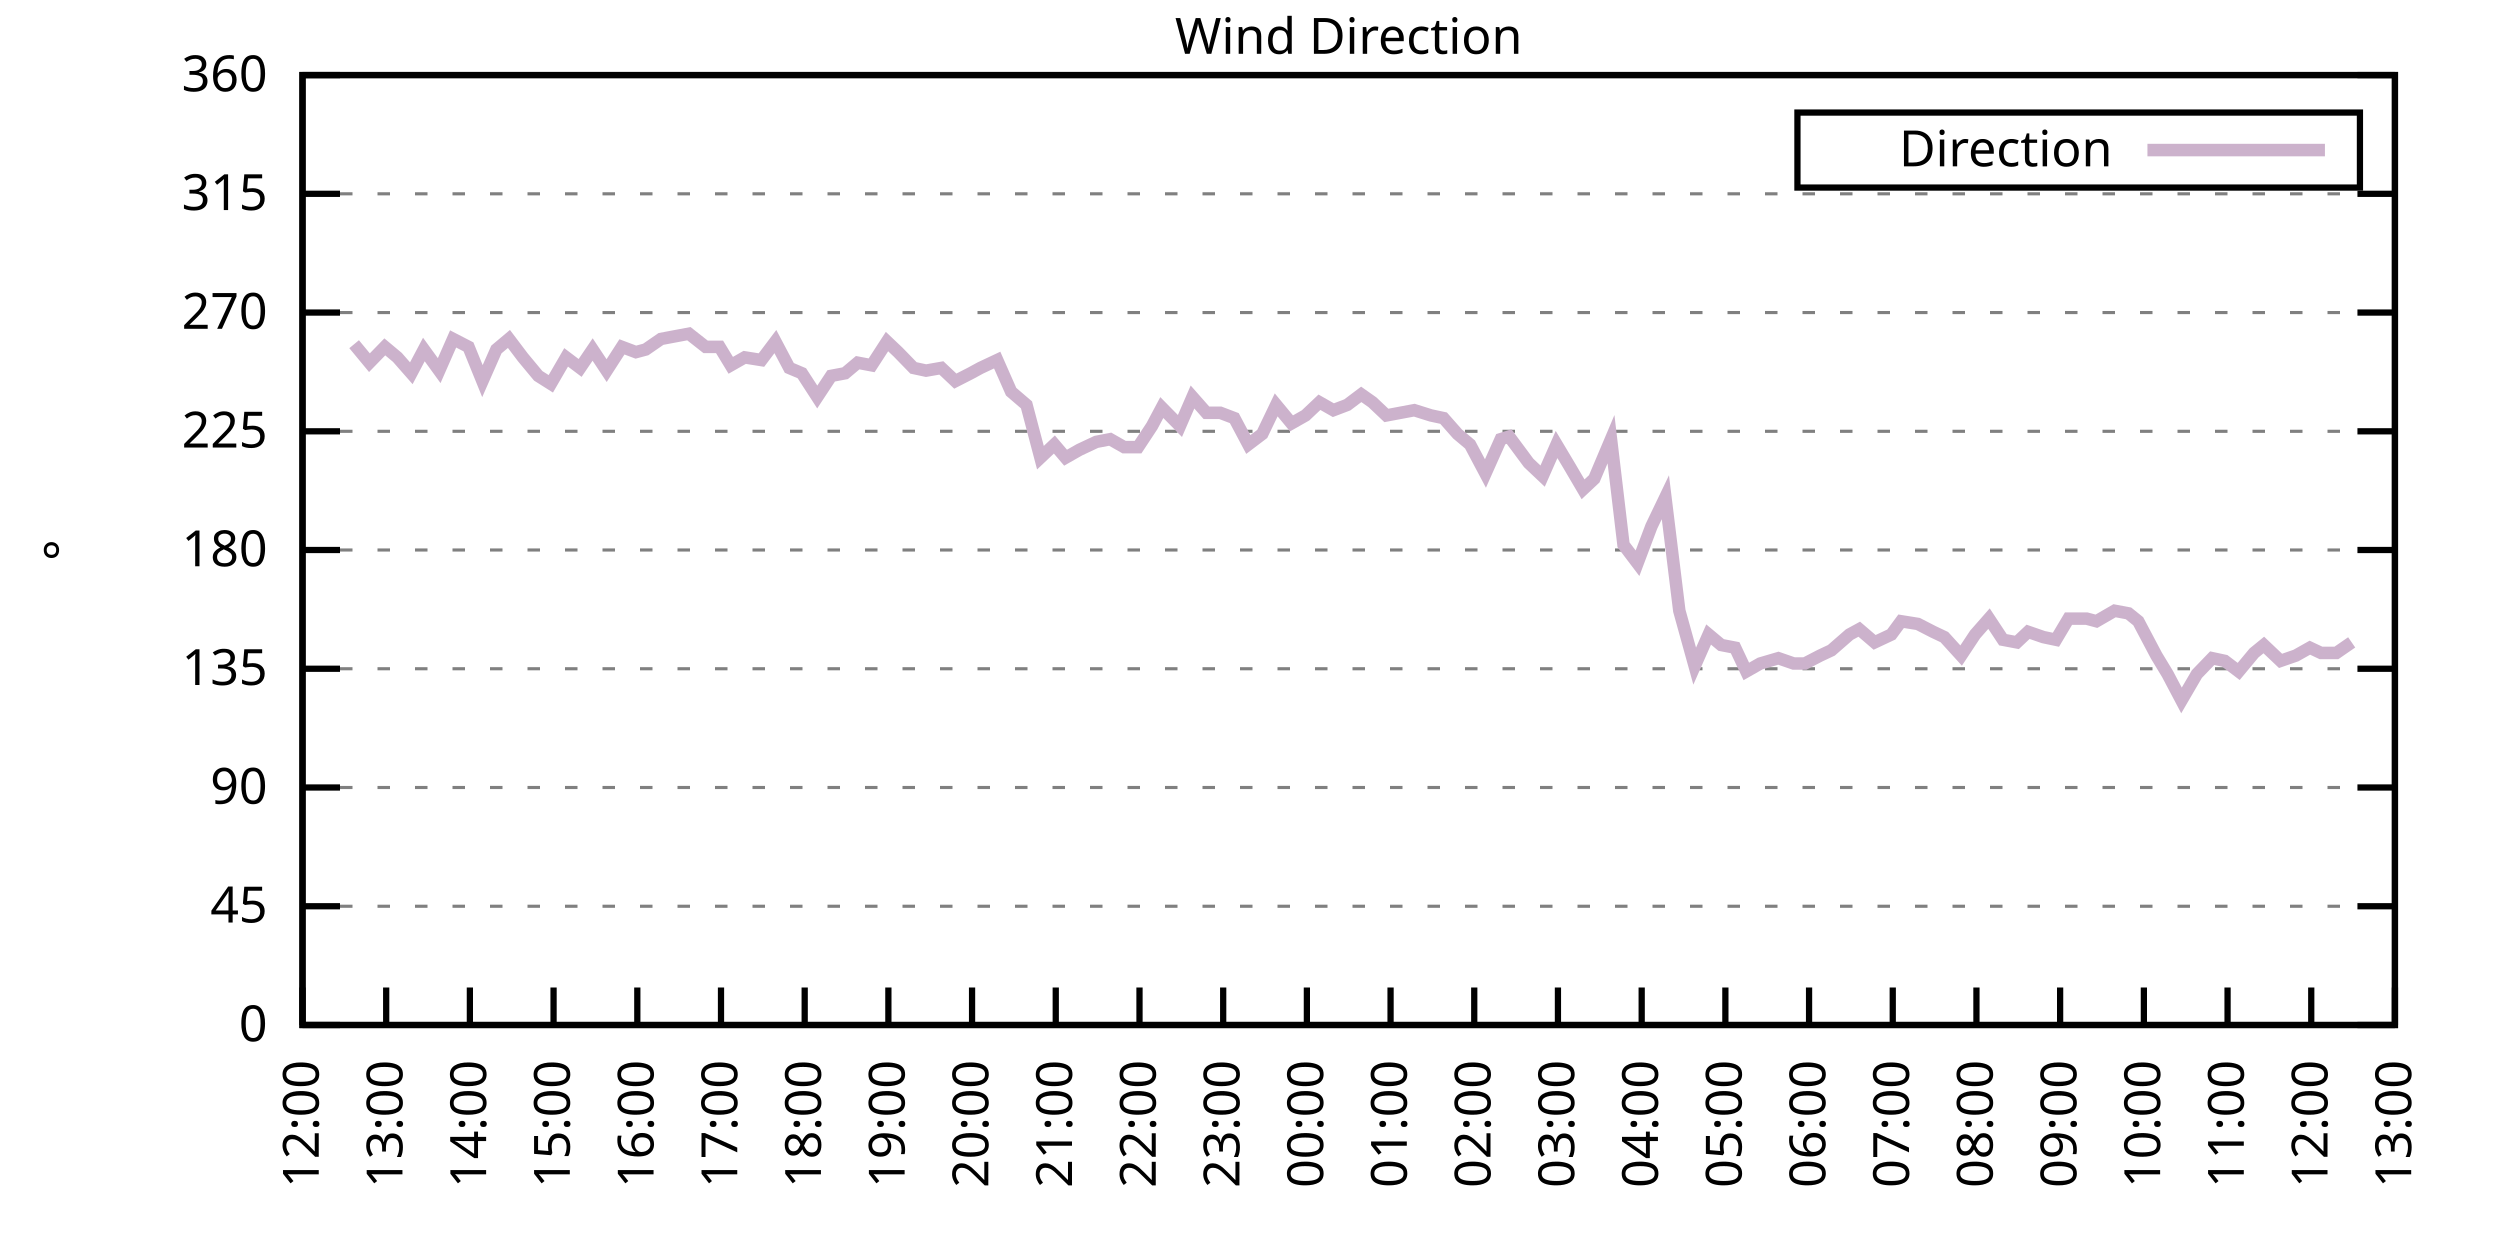
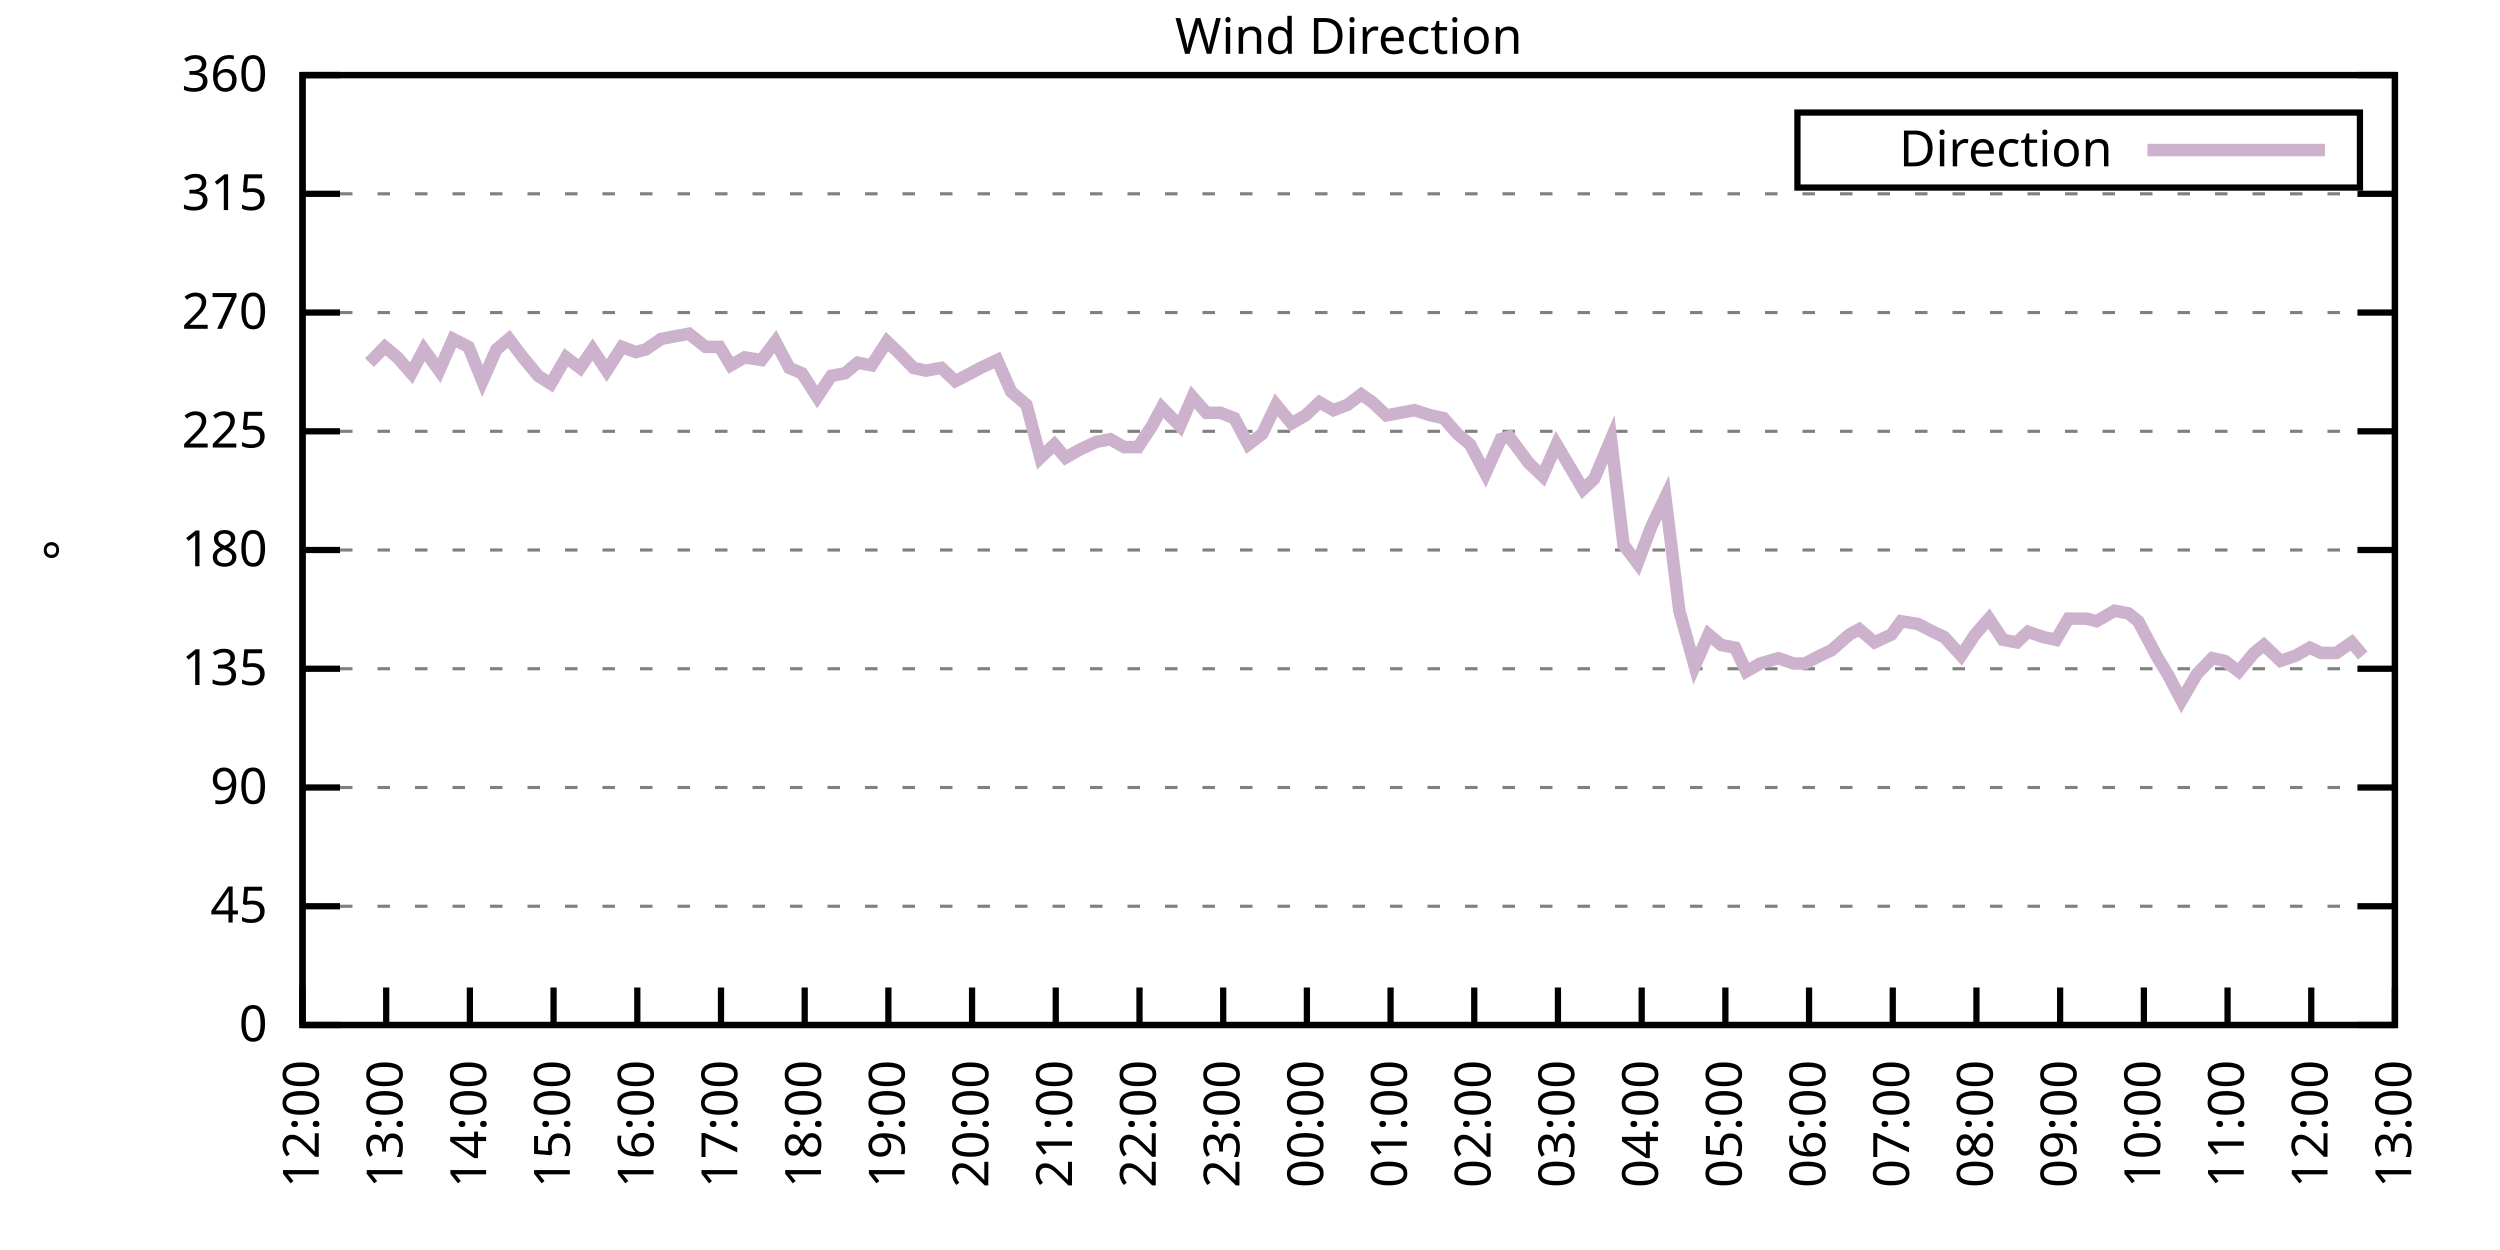
<svg xmlns="http://www.w3.org/2000/svg" xmlns:xlink="http://www.w3.org/1999/xlink" width="400" height="200" viewBox="0 0 400 200">
  <g id="gnuplot_canvas">
    <rect x="0" y="0" width="400" height="200" fill="none" />
    <defs>
      <circle id="gpDot" r="0.5" stroke-width="0.5" stroke="currentColor" />
      <path id="gpPt0" stroke-width="0.333" stroke="currentColor" d="M-1,0 h2 M0,-1 v2" />
      <path id="gpPt1" stroke-width="0.333" stroke="currentColor" d="M-1,-1 L1,1 M1,-1 L-1,1" />
      <path id="gpPt2" stroke-width="0.333" stroke="currentColor" d="M-1,0 L1,0 M0,-1 L0,1 M-1,-1 L1,1 M-1,1 L1,-1" />
      <rect id="gpPt3" stroke-width="0.333" stroke="currentColor" x="-1" y="-1" width="2" height="2" />
      <rect id="gpPt4" stroke-width="0.333" stroke="currentColor" fill="currentColor" x="-1" y="-1" width="2" height="2" />
      <circle id="gpPt5" stroke-width="0.333" stroke="currentColor" cx="0" cy="0" r="1" />
      <use xlink:href="#gpPt5" id="gpPt6" fill="currentColor" stroke="none" />
      <path id="gpPt7" stroke-width="0.333" stroke="currentColor" d="M0,-1.33 L-1.33,0.67 L1.33,0.67 z" />
      <use xlink:href="#gpPt7" id="gpPt8" fill="currentColor" stroke="none" />
      <use xlink:href="#gpPt7" id="gpPt9" stroke="currentColor" transform="rotate(180)" />
      <use xlink:href="#gpPt9" id="gpPt10" fill="currentColor" stroke="none" />
      <use xlink:href="#gpPt3" id="gpPt11" stroke="currentColor" transform="rotate(45)" />
      <use xlink:href="#gpPt11" id="gpPt12" fill="currentColor" stroke="none" />
      <path id="gpPt13" stroke-width="0.333" stroke="currentColor" d="M0,1.330 L1.265,0.411 L0.782,-1.067 L-0.782,-1.076 L-1.265,0.411 z" />
      <use xlink:href="#gpPt13" id="gpPt14" fill="currentColor" stroke="none" />
      <filter id="textbox" filterUnits="objectBoundingBox" x="0" y="0" height="1" width="1">
        <feFlood flood-color="white" flood-opacity="1" result="bgnd" />
        <feComposite in="SourceGraphic" in2="bgnd" operator="atop" />
      </filter>
      <filter id="greybox" filterUnits="objectBoundingBox" x="0" y="0" height="1" width="1">
        <feFlood flood-color="lightgrey" flood-opacity="1" result="grey" />
        <feComposite in="SourceGraphic" in2="grey" operator="atop" />
      </filter>
    </defs>
    <g fill="none" color="white" stroke="currentColor" stroke-width="1.00" stroke-linecap="butt" stroke-linejoin="miter">
</g>
    <g fill="none" color="black" stroke="currentColor" stroke-width="1.00" stroke-linecap="butt" stroke-linejoin="miter">
      <g stroke="none" shape-rendering="crispEdges">
        <polygon fill="rgb(255, 255, 255)" points="48.40,164.00 383.18,164.00 383.18,12.02 48.40,12.02 " />
      </g>
    </g>
    <g fill="none" color="black" stroke="currentColor" stroke-width="1.00" stroke-linecap="butt" stroke-linejoin="miter">
</g>
    <g fill="none" color="black" stroke="black" stroke-width="0.50" stroke-linecap="butt" stroke-linejoin="miter">
</g>
    <g fill="none" color="gray" stroke="currentColor" stroke-width="0.50" stroke-linecap="butt" stroke-linejoin="miter">
      <path stroke="gray" stroke-dasharray="2,4" class="gridline" d="M48.40,164.00 L383.19,164.00  " />
    </g>
    <g fill="none" color="gray" stroke="gray" stroke-width="1.00" stroke-linecap="butt" stroke-linejoin="miter">
</g>
    <g fill="none" color="black" stroke="currentColor" stroke-width="1.00" stroke-linecap="butt" stroke-linejoin="miter">
      <path stroke="black" d="M48.40,164.00 L54.40,164.00 M383.19,164.00 L377.19,164.00  " />
      <g transform="translate(42.80,166.60)" stroke="none" fill="black" font-family="Sans" font-size="8.00" text-anchor="end">
        <text>
          <tspan font-family="Sans"> 0</tspan>
        </text>
      </g>
    </g>
    <g fill="none" color="black" stroke="currentColor" stroke-width="1.00" stroke-linecap="butt" stroke-linejoin="miter">
</g>
    <g fill="none" color="black" stroke="black" stroke-width="0.50" stroke-linecap="butt" stroke-linejoin="miter">
</g>
    <g fill="none" color="gray" stroke="currentColor" stroke-width="0.50" stroke-linecap="butt" stroke-linejoin="miter">
      <path stroke="gray" stroke-dasharray="2,4" class="gridline" d="M48.40,145.00 L383.19,145.00  " />
    </g>
    <g fill="none" color="gray" stroke="gray" stroke-width="1.00" stroke-linecap="butt" stroke-linejoin="miter">
</g>
    <g fill="none" color="black" stroke="currentColor" stroke-width="1.00" stroke-linecap="butt" stroke-linejoin="miter">
      <path stroke="black" d="M48.40,145.00 L54.40,145.00 M383.19,145.00 L377.19,145.00  " />
      <g transform="translate(42.80,147.60)" stroke="none" fill="black" font-family="Sans" font-size="8.00" text-anchor="end">
        <text>
          <tspan font-family="Sans"> 45</tspan>
        </text>
      </g>
    </g>
    <g fill="none" color="black" stroke="currentColor" stroke-width="1.00" stroke-linecap="butt" stroke-linejoin="miter">
</g>
    <g fill="none" color="black" stroke="black" stroke-width="0.50" stroke-linecap="butt" stroke-linejoin="miter">
</g>
    <g fill="none" color="gray" stroke="currentColor" stroke-width="0.50" stroke-linecap="butt" stroke-linejoin="miter">
      <path stroke="gray" stroke-dasharray="2,4" class="gridline" d="M48.40,126.00 L383.19,126.00  " />
    </g>
    <g fill="none" color="gray" stroke="gray" stroke-width="1.00" stroke-linecap="butt" stroke-linejoin="miter">
</g>
    <g fill="none" color="black" stroke="currentColor" stroke-width="1.00" stroke-linecap="butt" stroke-linejoin="miter">
      <path stroke="black" d="M48.40,126.00 L54.40,126.00 M383.19,126.00 L377.19,126.00  " />
      <g transform="translate(42.80,128.60)" stroke="none" fill="black" font-family="Sans" font-size="8.00" text-anchor="end">
        <text>
          <tspan font-family="Sans"> 90</tspan>
        </text>
      </g>
    </g>
    <g fill="none" color="black" stroke="currentColor" stroke-width="1.00" stroke-linecap="butt" stroke-linejoin="miter">
</g>
    <g fill="none" color="black" stroke="black" stroke-width="0.50" stroke-linecap="butt" stroke-linejoin="miter">
</g>
    <g fill="none" color="gray" stroke="currentColor" stroke-width="0.50" stroke-linecap="butt" stroke-linejoin="miter">
      <path stroke="gray" stroke-dasharray="2,4" class="gridline" d="M48.40,107.00 L383.19,107.00  " />
    </g>
    <g fill="none" color="gray" stroke="gray" stroke-width="1.00" stroke-linecap="butt" stroke-linejoin="miter">
</g>
    <g fill="none" color="black" stroke="currentColor" stroke-width="1.00" stroke-linecap="butt" stroke-linejoin="miter">
      <path stroke="black" d="M48.40,107.00 L54.40,107.00 M383.19,107.00 L377.19,107.00  " />
      <g transform="translate(42.80,109.60)" stroke="none" fill="black" font-family="Sans" font-size="8.00" text-anchor="end">
        <text>
          <tspan font-family="Sans"> 135</tspan>
        </text>
      </g>
    </g>
    <g fill="none" color="black" stroke="currentColor" stroke-width="1.00" stroke-linecap="butt" stroke-linejoin="miter">
</g>
    <g fill="none" color="black" stroke="black" stroke-width="0.50" stroke-linecap="butt" stroke-linejoin="miter">
</g>
    <g fill="none" color="gray" stroke="currentColor" stroke-width="0.50" stroke-linecap="butt" stroke-linejoin="miter">
      <path stroke="gray" stroke-dasharray="2,4" class="gridline" d="M48.40,88.00 L383.19,88.00  " />
    </g>
    <g fill="none" color="gray" stroke="gray" stroke-width="1.00" stroke-linecap="butt" stroke-linejoin="miter">
</g>
    <g fill="none" color="black" stroke="currentColor" stroke-width="1.00" stroke-linecap="butt" stroke-linejoin="miter">
      <path stroke="black" d="M48.40,88.00 L54.40,88.00 M383.19,88.00 L377.19,88.00  " />
      <g transform="translate(42.80,90.60)" stroke="none" fill="black" font-family="Sans" font-size="8.00" text-anchor="end">
        <text>
          <tspan font-family="Sans"> 180</tspan>
        </text>
      </g>
    </g>
    <g fill="none" color="black" stroke="currentColor" stroke-width="1.00" stroke-linecap="butt" stroke-linejoin="miter">
</g>
    <g fill="none" color="black" stroke="black" stroke-width="0.50" stroke-linecap="butt" stroke-linejoin="miter">
</g>
    <g fill="none" color="gray" stroke="currentColor" stroke-width="0.50" stroke-linecap="butt" stroke-linejoin="miter">
      <path stroke="gray" stroke-dasharray="2,4" class="gridline" d="M48.40,69.01 L383.19,69.01  " />
    </g>
    <g fill="none" color="gray" stroke="gray" stroke-width="1.00" stroke-linecap="butt" stroke-linejoin="miter">
</g>
    <g fill="none" color="black" stroke="currentColor" stroke-width="1.00" stroke-linecap="butt" stroke-linejoin="miter">
      <path stroke="black" d="M48.40,69.01 L54.40,69.01 M383.19,69.01 L377.19,69.01  " />
      <g transform="translate(42.80,71.61)" stroke="none" fill="black" font-family="Sans" font-size="8.00" text-anchor="end">
        <text>
          <tspan font-family="Sans"> 225</tspan>
        </text>
      </g>
    </g>
    <g fill="none" color="black" stroke="currentColor" stroke-width="1.00" stroke-linecap="butt" stroke-linejoin="miter">
</g>
    <g fill="none" color="black" stroke="black" stroke-width="0.50" stroke-linecap="butt" stroke-linejoin="miter">
</g>
    <g fill="none" color="gray" stroke="currentColor" stroke-width="0.50" stroke-linecap="butt" stroke-linejoin="miter">
      <path stroke="gray" stroke-dasharray="2,4" class="gridline" d="M48.40,50.01 L383.19,50.01  " />
    </g>
    <g fill="none" color="gray" stroke="gray" stroke-width="1.00" stroke-linecap="butt" stroke-linejoin="miter">
</g>
    <g fill="none" color="black" stroke="currentColor" stroke-width="1.00" stroke-linecap="butt" stroke-linejoin="miter">
      <path stroke="black" d="M48.40,50.01 L54.40,50.01 M383.19,50.01 L377.19,50.01  " />
      <g transform="translate(42.80,52.61)" stroke="none" fill="black" font-family="Sans" font-size="8.00" text-anchor="end">
        <text>
          <tspan font-family="Sans"> 270</tspan>
        </text>
      </g>
    </g>
    <g fill="none" color="black" stroke="currentColor" stroke-width="1.00" stroke-linecap="butt" stroke-linejoin="miter">
</g>
    <g fill="none" color="black" stroke="black" stroke-width="0.50" stroke-linecap="butt" stroke-linejoin="miter">
</g>
    <g fill="none" color="gray" stroke="currentColor" stroke-width="0.50" stroke-linecap="butt" stroke-linejoin="miter">
      <path stroke="gray" stroke-dasharray="2,4" class="gridline" d="M48.40,31.01 L383.19,31.01  " />
    </g>
    <g fill="none" color="gray" stroke="gray" stroke-width="1.00" stroke-linecap="butt" stroke-linejoin="miter">
</g>
    <g fill="none" color="black" stroke="currentColor" stroke-width="1.00" stroke-linecap="butt" stroke-linejoin="miter">
      <path stroke="black" d="M48.40,31.01 L54.40,31.01 M383.19,31.01 L377.19,31.01  " />
      <g transform="translate(42.80,33.61)" stroke="none" fill="black" font-family="Sans" font-size="8.00" text-anchor="end">
        <text>
          <tspan font-family="Sans"> 315</tspan>
        </text>
      </g>
    </g>
    <g fill="none" color="black" stroke="currentColor" stroke-width="1.00" stroke-linecap="butt" stroke-linejoin="miter">
</g>
    <g fill="none" color="black" stroke="black" stroke-width="0.50" stroke-linecap="butt" stroke-linejoin="miter">
</g>
    <g fill="none" color="gray" stroke="currentColor" stroke-width="0.50" stroke-linecap="butt" stroke-linejoin="miter">
      <path stroke="gray" stroke-dasharray="2,4" class="gridline" d="M48.40,12.01 L383.19,12.01  " />
    </g>
    <g fill="none" color="gray" stroke="gray" stroke-width="1.00" stroke-linecap="butt" stroke-linejoin="miter">
</g>
    <g fill="none" color="black" stroke="currentColor" stroke-width="1.00" stroke-linecap="butt" stroke-linejoin="miter">
      <path stroke="black" d="M48.40,12.01 L54.40,12.01 M383.19,12.01 L377.19,12.01  " />
      <g transform="translate(42.80,14.61)" stroke="none" fill="black" font-family="Sans" font-size="8.00" text-anchor="end">
        <text>
          <tspan font-family="Sans"> 360</tspan>
        </text>
      </g>
    </g>
    <g fill="none" color="black" stroke="currentColor" stroke-width="1.00" stroke-linecap="butt" stroke-linejoin="miter">
      <path stroke="black" d="M48.40,164.00 L48.40,158.00  " />
      <g transform="translate(51.00,169.60) rotate(270.00)" stroke="none" fill="black" font-family="Sans" font-size="8.00" text-anchor="end">
        <text>
          <tspan font-family="Sans">12:00</tspan>
        </text>
      </g>
    </g>
    <g fill="none" color="black" stroke="currentColor" stroke-width="1.00" stroke-linecap="butt" stroke-linejoin="miter">
      <path stroke="black" d="M61.79,164.00 L61.79,158.00  " />
      <g transform="translate(64.39,169.60) rotate(270.00)" stroke="none" fill="black" font-family="Sans" font-size="8.00" text-anchor="end">
        <text>
          <tspan font-family="Sans">13:00</tspan>
        </text>
      </g>
    </g>
    <g fill="none" color="black" stroke="currentColor" stroke-width="1.00" stroke-linecap="butt" stroke-linejoin="miter">
      <path stroke="black" d="M75.18,164.00 L75.18,158.00  " />
      <g transform="translate(77.78,169.60) rotate(270.00)" stroke="none" fill="black" font-family="Sans" font-size="8.00" text-anchor="end">
        <text>
          <tspan font-family="Sans">14:00</tspan>
        </text>
      </g>
    </g>
    <g fill="none" color="black" stroke="currentColor" stroke-width="1.00" stroke-linecap="butt" stroke-linejoin="miter">
      <path stroke="black" d="M88.57,164.00 L88.57,158.00  " />
      <g transform="translate(91.17,169.60) rotate(270.00)" stroke="none" fill="black" font-family="Sans" font-size="8.00" text-anchor="end">
        <text>
          <tspan font-family="Sans">15:00</tspan>
        </text>
      </g>
    </g>
    <g fill="none" color="black" stroke="currentColor" stroke-width="1.00" stroke-linecap="butt" stroke-linejoin="miter">
      <path stroke="black" d="M101.97,164.00 L101.97,158.00  " />
      <g transform="translate(104.57,169.60) rotate(270.00)" stroke="none" fill="black" font-family="Sans" font-size="8.00" text-anchor="end">
        <text>
          <tspan font-family="Sans">16:00</tspan>
        </text>
      </g>
    </g>
    <g fill="none" color="black" stroke="currentColor" stroke-width="1.00" stroke-linecap="butt" stroke-linejoin="miter">
      <path stroke="black" d="M115.36,164.00 L115.36,158.00  " />
      <g transform="translate(117.96,169.60) rotate(270.00)" stroke="none" fill="black" font-family="Sans" font-size="8.00" text-anchor="end">
        <text>
          <tspan font-family="Sans">17:00</tspan>
        </text>
      </g>
    </g>
    <g fill="none" color="black" stroke="currentColor" stroke-width="1.00" stroke-linecap="butt" stroke-linejoin="miter">
      <path stroke="black" d="M128.75,164.00 L128.75,158.00  " />
      <g transform="translate(131.35,169.60) rotate(270.00)" stroke="none" fill="black" font-family="Sans" font-size="8.00" text-anchor="end">
        <text>
          <tspan font-family="Sans">18:00</tspan>
        </text>
      </g>
    </g>
    <g fill="none" color="black" stroke="currentColor" stroke-width="1.00" stroke-linecap="butt" stroke-linejoin="miter">
      <path stroke="black" d="M142.14,164.00 L142.14,158.00  " />
      <g transform="translate(144.74,169.60) rotate(270.00)" stroke="none" fill="black" font-family="Sans" font-size="8.00" text-anchor="end">
        <text>
          <tspan font-family="Sans">19:00</tspan>
        </text>
      </g>
    </g>
    <g fill="none" color="black" stroke="currentColor" stroke-width="1.00" stroke-linecap="butt" stroke-linejoin="miter">
      <path stroke="black" d="M155.53,164.00 L155.53,158.00  " />
      <g transform="translate(158.13,169.60) rotate(270.00)" stroke="none" fill="black" font-family="Sans" font-size="8.00" text-anchor="end">
        <text>
          <tspan font-family="Sans">20:00</tspan>
        </text>
      </g>
    </g>
    <g fill="none" color="black" stroke="currentColor" stroke-width="1.00" stroke-linecap="butt" stroke-linejoin="miter">
      <path stroke="black" d="M168.92,164.00 L168.92,158.00  " />
      <g transform="translate(171.52,169.60) rotate(270.00)" stroke="none" fill="black" font-family="Sans" font-size="8.00" text-anchor="end">
        <text>
          <tspan font-family="Sans">21:00</tspan>
        </text>
      </g>
    </g>
    <g fill="none" color="black" stroke="currentColor" stroke-width="1.00" stroke-linecap="butt" stroke-linejoin="miter">
      <path stroke="black" d="M182.32,164.00 L182.32,158.00  " />
      <g transform="translate(184.92,169.60) rotate(270.00)" stroke="none" fill="black" font-family="Sans" font-size="8.00" text-anchor="end">
        <text>
          <tspan font-family="Sans">22:00</tspan>
        </text>
      </g>
    </g>
    <g fill="none" color="black" stroke="currentColor" stroke-width="1.00" stroke-linecap="butt" stroke-linejoin="miter">
      <path stroke="black" d="M195.71,164.00 L195.71,158.00  " />
      <g transform="translate(198.31,169.60) rotate(270.00)" stroke="none" fill="black" font-family="Sans" font-size="8.00" text-anchor="end">
        <text>
          <tspan font-family="Sans">23:00</tspan>
        </text>
      </g>
    </g>
    <g fill="none" color="black" stroke="currentColor" stroke-width="1.00" stroke-linecap="butt" stroke-linejoin="miter">
      <path stroke="black" d="M209.10,164.00 L209.10,158.00  " />
      <g transform="translate(211.70,169.60) rotate(270.00)" stroke="none" fill="black" font-family="Sans" font-size="8.00" text-anchor="end">
        <text>
          <tspan font-family="Sans">00:00</tspan>
        </text>
      </g>
    </g>
    <g fill="none" color="black" stroke="currentColor" stroke-width="1.00" stroke-linecap="butt" stroke-linejoin="miter">
      <path stroke="black" d="M222.49,164.00 L222.49,158.00  " />
      <g transform="translate(225.09,169.60) rotate(270.00)" stroke="none" fill="black" font-family="Sans" font-size="8.00" text-anchor="end">
        <text>
          <tspan font-family="Sans">01:00</tspan>
        </text>
      </g>
    </g>
    <g fill="none" color="black" stroke="currentColor" stroke-width="1.00" stroke-linecap="butt" stroke-linejoin="miter">
      <path stroke="black" d="M235.88,164.00 L235.88,158.00  " />
      <g transform="translate(238.48,169.60) rotate(270.00)" stroke="none" fill="black" font-family="Sans" font-size="8.00" text-anchor="end">
        <text>
          <tspan font-family="Sans">02:00</tspan>
        </text>
      </g>
    </g>
    <g fill="none" color="black" stroke="currentColor" stroke-width="1.00" stroke-linecap="butt" stroke-linejoin="miter">
      <path stroke="black" d="M249.27,164.00 L249.27,158.00  " />
      <g transform="translate(251.87,169.60) rotate(270.00)" stroke="none" fill="black" font-family="Sans" font-size="8.00" text-anchor="end">
        <text>
          <tspan font-family="Sans">03:00</tspan>
        </text>
      </g>
    </g>
    <g fill="none" color="black" stroke="currentColor" stroke-width="1.00" stroke-linecap="butt" stroke-linejoin="miter">
      <path stroke="black" d="M262.67,164.00 L262.67,158.00  " />
      <g transform="translate(265.27,169.60) rotate(270.00)" stroke="none" fill="black" font-family="Sans" font-size="8.00" text-anchor="end">
        <text>
          <tspan font-family="Sans">04:00</tspan>
        </text>
      </g>
    </g>
    <g fill="none" color="black" stroke="currentColor" stroke-width="1.00" stroke-linecap="butt" stroke-linejoin="miter">
      <path stroke="black" d="M276.06,164.00 L276.06,158.00  " />
      <g transform="translate(278.66,169.60) rotate(270.00)" stroke="none" fill="black" font-family="Sans" font-size="8.00" text-anchor="end">
        <text>
          <tspan font-family="Sans">05:00</tspan>
        </text>
      </g>
    </g>
    <g fill="none" color="black" stroke="currentColor" stroke-width="1.00" stroke-linecap="butt" stroke-linejoin="miter">
      <path stroke="black" d="M289.45,164.00 L289.45,158.00  " />
      <g transform="translate(292.05,169.60) rotate(270.00)" stroke="none" fill="black" font-family="Sans" font-size="8.00" text-anchor="end">
        <text>
          <tspan font-family="Sans">06:00</tspan>
        </text>
      </g>
    </g>
    <g fill="none" color="black" stroke="currentColor" stroke-width="1.00" stroke-linecap="butt" stroke-linejoin="miter">
      <path stroke="black" d="M302.84,164.00 L302.84,158.00  " />
      <g transform="translate(305.44,169.60) rotate(270.00)" stroke="none" fill="black" font-family="Sans" font-size="8.00" text-anchor="end">
        <text>
          <tspan font-family="Sans">07:00</tspan>
        </text>
      </g>
    </g>
    <g fill="none" color="black" stroke="currentColor" stroke-width="1.00" stroke-linecap="butt" stroke-linejoin="miter">
      <path stroke="black" d="M316.23,164.00 L316.23,158.00  " />
      <g transform="translate(318.83,169.60) rotate(270.00)" stroke="none" fill="black" font-family="Sans" font-size="8.00" text-anchor="end">
        <text>
          <tspan font-family="Sans">08:00</tspan>
        </text>
      </g>
    </g>
    <g fill="none" color="black" stroke="currentColor" stroke-width="1.00" stroke-linecap="butt" stroke-linejoin="miter">
      <path stroke="black" d="M329.62,164.00 L329.62,158.00  " />
      <g transform="translate(332.22,169.60) rotate(270.00)" stroke="none" fill="black" font-family="Sans" font-size="8.00" text-anchor="end">
        <text>
          <tspan font-family="Sans">09:00</tspan>
        </text>
      </g>
    </g>
    <g fill="none" color="black" stroke="currentColor" stroke-width="1.00" stroke-linecap="butt" stroke-linejoin="miter">
      <path stroke="black" d="M343.02,164.00 L343.02,158.00  " />
      <g transform="translate(345.62,169.60) rotate(270.00)" stroke="none" fill="black" font-family="Sans" font-size="8.00" text-anchor="end">
        <text>
          <tspan font-family="Sans">10:00</tspan>
        </text>
      </g>
    </g>
    <g fill="none" color="black" stroke="currentColor" stroke-width="1.00" stroke-linecap="butt" stroke-linejoin="miter">
      <path stroke="black" d="M356.41,164.00 L356.41,158.00  " />
      <g transform="translate(359.01,169.60) rotate(270.00)" stroke="none" fill="black" font-family="Sans" font-size="8.00" text-anchor="end">
        <text>
          <tspan font-family="Sans">11:00</tspan>
        </text>
      </g>
    </g>
    <g fill="none" color="black" stroke="currentColor" stroke-width="1.00" stroke-linecap="butt" stroke-linejoin="miter">
      <path stroke="black" d="M369.80,164.00 L369.80,158.00  " />
      <g transform="translate(372.40,169.60) rotate(270.00)" stroke="none" fill="black" font-family="Sans" font-size="8.00" text-anchor="end">
        <text>
          <tspan font-family="Sans">12:00</tspan>
        </text>
      </g>
    </g>
    <g fill="none" color="black" stroke="currentColor" stroke-width="1.00" stroke-linecap="butt" stroke-linejoin="miter">
      <path stroke="black" d="M383.19,164.00 L383.19,158.00  " />
      <g transform="translate(385.79,169.60) rotate(270.00)" stroke="none" fill="black" font-family="Sans" font-size="8.00" text-anchor="end">
        <text>
          <tspan font-family="Sans">13:00</tspan>
        </text>
      </g>
    </g>
    <g fill="none" color="black" stroke="currentColor" stroke-width="1.00" stroke-linecap="butt" stroke-linejoin="miter">
</g>
    <g fill="none" color="black" stroke="currentColor" stroke-width="1.00" stroke-linecap="butt" stroke-linejoin="miter">
      <path stroke="black" d="M48.40,12.01 L48.40,164.00 L383.19,164.00 L383.19,12.01 L48.40,12.01 Z  " />
    </g>
    <g fill="none" color="black" stroke="currentColor" stroke-width="1.00" stroke-linecap="butt" stroke-linejoin="miter">
</g>
    <g fill="none" color="black" stroke="currentColor" stroke-width="1.00" stroke-linecap="butt" stroke-linejoin="miter">
      <path stroke="black" d="M287.59,30.01 L287.59,18.01 L377.59,18.01 L377.59,30.01 L287.59,30.01 Z  " />
    </g>
    <g id="Wind_direction_plot_1">
      <g fill="none" color="white" stroke="black" stroke-width="2.00" stroke-linecap="butt" stroke-linejoin="miter">
</g>
      <g fill="none" color="black" stroke="currentColor" stroke-width="2.00" stroke-linecap="butt" stroke-linejoin="miter">
        <g transform="translate(337.99,26.61)" stroke="none" fill="black" font-family="Sans" font-size="8.00" text-anchor="end">
          <text>
            <tspan font-family="Sans">Direction</tspan>
          </text>
        </g>
      </g>
      <g fill="none" color="black" stroke="currentColor" stroke-width="2.00" stroke-linecap="butt" stroke-linejoin="miter">
-         <path stroke="rgb(204, 178, 204)" d="M343.59,24.01 L371.99,24.01 M56.66,55.07 L59.11,58.03 L61.57,55.50 L63.58,57.18 L65.81,59.72 L67.82,55.92   L70.27,59.30 L72.50,54.23 L74.96,55.50 L77.19,60.98 L79.42,55.92 L81.43,54.23 L83.66,57.18 L86.12,60.14   L88.13,61.41 L90.58,57.18 L92.82,58.87 L94.82,55.92 L97.06,59.30 L99.51,55.50 L101.74,56.34 L103.31,55.92   L105.76,54.23 L107.99,53.81 L110.22,53.39 L112.90,55.50 L115.13,55.50 L116.92,58.45 L119.15,57.18 L121.83,57.61   L124.06,54.65 L126.29,58.87 L128.30,59.72 L130.76,63.52 L132.99,60.14 L135.22,59.72 L137.23,58.03 L139.46,58.45   L141.92,54.65 L143.70,56.34 L146.16,58.87 L148.17,59.30 L150.62,58.87 L152.85,60.98 L155.31,59.72 L156.87,58.87   L159.55,57.61 L161.78,62.67 L164.24,64.78 L166.47,73.23 L168.70,71.12 L170.49,73.23 L172.72,71.96 L175.40,70.70   L177.63,70.27 L179.86,71.54 L182.09,71.54 L184.32,68.16 L185.89,65.21 L188.79,68.16 L190.80,63.52 L193.03,66.05   L195.26,66.05 L197.49,66.90 L199.73,71.12 L201.96,69.43 L204.19,64.78 L206.64,67.74 L208.88,66.47 L211.11,64.36   L213.34,65.63 L215.57,64.78 L217.80,63.10 L219.59,64.36 L221.82,66.47 L224.05,66.05 L226.29,65.63 L228.96,66.47   L230.97,66.90 L233.20,69.43 L235.21,71.12 L237.67,75.76 L240.12,70.27 L241.46,69.85 L244.59,74.07 L246.82,76.18   L249.05,71.12 L251.06,74.49 L253.29,78.29 L255.08,76.61 L257.76,70.27 L259.76,87.16 L262.00,90.12 L264.23,84.21   L266.46,79.56 L268.69,97.72 L271.15,106.58 L273.38,101.52 L275.39,103.20 L277.62,103.63 L279.41,107.43 L281.64,106.16   L284.54,105.31 L286.99,106.16 L288.78,106.16 L291.23,104.89 L293.02,104.05 L295.92,101.52 L297.48,100.67 L299.94,102.78   L302.62,101.52 L304.18,99.40 L306.86,99.83 L309.31,101.09 L311.10,101.94 L313.78,104.89 L316.01,101.52 L318.24,98.98   L320.47,102.36 L322.70,102.78 L324.49,101.09 L326.95,101.94 L328.95,102.36 L330.96,98.98 L333.86,98.98 L335.43,99.40   L338.33,97.72 L340.56,98.14 L342.12,99.40 L345.02,104.89 L346.81,107.85 L349.04,112.07 L351.50,107.85 L353.95,105.31   L355.96,105.74 L358.19,107.43 L360.65,104.47 L362.21,103.20 L364.89,105.74 L367.34,104.89 L369.58,103.63 L371.36,104.47   L373.82,104.47 L376.27,102.78  " />
+         <path stroke="rgb(204, 178, 204)" d="M343.59,24.01 L371.99,24.01 M59.11,58.03 L61.57,55.50 L63.58,57.18 L65.81,59.72 L67.82,55.92 L70.27,59.30   L72.50,54.23 L74.96,55.50 L77.19,60.98 L79.42,55.92 L81.43,54.23 L83.66,57.18 L86.12,60.14 L88.13,61.41   L90.58,57.18 L92.82,58.87 L94.82,55.92 L97.06,59.30 L99.51,55.50 L101.74,56.34 L103.31,55.92 L105.76,54.23   L107.99,53.81 L110.22,53.39 L112.90,55.50 L115.13,55.50 L116.92,58.45 L119.15,57.18 L121.83,57.61 L124.06,54.65   L126.29,58.87 L128.30,59.72 L130.76,63.52 L132.99,60.14 L135.22,59.72 L137.23,58.03 L139.46,58.45 L141.92,54.65   L143.70,56.34 L146.16,58.87 L148.17,59.30 L150.62,58.87 L152.85,60.98 L155.31,59.72 L156.87,58.87 L159.55,57.61   L161.78,62.67 L164.24,64.78 L166.47,73.23 L168.70,71.12 L170.49,73.23 L172.72,71.96 L175.40,70.70 L177.63,70.27   L179.86,71.54 L182.09,71.54 L184.32,68.16 L185.89,65.21 L188.79,68.16 L190.80,63.52 L193.03,66.05 L195.26,66.05   L197.49,66.90 L199.73,71.12 L201.96,69.43 L204.19,64.78 L206.64,67.74 L208.88,66.47 L211.11,64.36 L213.34,65.63   L215.57,64.78 L217.80,63.10 L219.59,64.36 L221.82,66.47 L224.05,66.05 L226.29,65.63 L228.96,66.47 L230.97,66.90   L233.20,69.43 L235.21,71.12 L237.67,75.76 L240.12,70.27 L241.46,69.85 L244.59,74.07 L246.82,76.18 L249.05,71.12   L251.06,74.49 L253.29,78.29 L255.08,76.61 L257.76,70.27 L259.76,87.16 L262.00,90.12 L264.23,84.21 L266.46,79.56   L268.69,97.72 L271.15,106.58 L273.38,101.52 L275.39,103.20 L277.62,103.63 L279.41,107.43 L281.64,106.16 L284.54,105.31   L286.99,106.16 L288.78,106.16 L291.23,104.89 L293.02,104.05 L295.92,101.52 L297.48,100.67 L299.94,102.78 L302.62,101.52   L304.18,99.40 L306.86,99.83 L309.31,101.09 L311.10,101.94 L313.78,104.89 L316.01,101.52 L318.24,98.98 L320.47,102.36   L322.70,102.78 L324.49,101.09 L326.95,101.94 L328.95,102.36 L330.96,98.98 L333.86,98.98 L335.43,99.40 L338.33,97.72   L340.56,98.14 L342.12,99.40 L345.02,104.89 L346.81,107.85 L349.04,112.07 L351.50,107.85 L353.95,105.31 L355.96,105.74   L358.19,107.43 L360.65,104.47 L362.21,103.20 L364.89,105.74 L367.34,104.89 L369.58,103.63 L371.36,104.47 L373.82,104.47   L376.27,102.78 L378.06,104.89  " />
      </g>
    </g>
    <g fill="none" color="black" stroke="currentColor" stroke-width="2.00" stroke-linecap="butt" stroke-linejoin="miter">
</g>
    <g fill="none" color="black" stroke="black" stroke-width="1.00" stroke-linecap="butt" stroke-linejoin="miter">
</g>
    <g fill="none" color="black" stroke="currentColor" stroke-width="1.00" stroke-linecap="butt" stroke-linejoin="miter">
      <path stroke="black" d="M48.40,12.01 L48.40,164.00 L383.19,164.00 L383.19,12.01 L48.40,12.01 Z  " />
      <g transform="translate(12.80,88.01) rotate(270.00)" stroke="none" fill="black" font-family="Sans" font-size="8.00" text-anchor="middle">
        <text>
          <tspan font-family="Sans">°</tspan>
        </text>
      </g>
    </g>
    <g fill="none" color="black" stroke="currentColor" stroke-width="1.00" stroke-linecap="butt" stroke-linejoin="miter">
</g>
    <g fill="none" color="black" stroke="currentColor" stroke-width="1.00" stroke-linecap="butt" stroke-linejoin="miter">
      <g transform="translate(215.79,8.61)" stroke="none" fill="black" font-family="Sans" font-size="8.00" text-anchor="middle">
        <text>
          <tspan font-family="Sans">Wind Direction</tspan>
        </text>
      </g>
    </g>
    <g fill="none" color="black" stroke="currentColor" stroke-width="1.00" stroke-linecap="butt" stroke-linejoin="miter">
</g>
  </g>
</svg>
